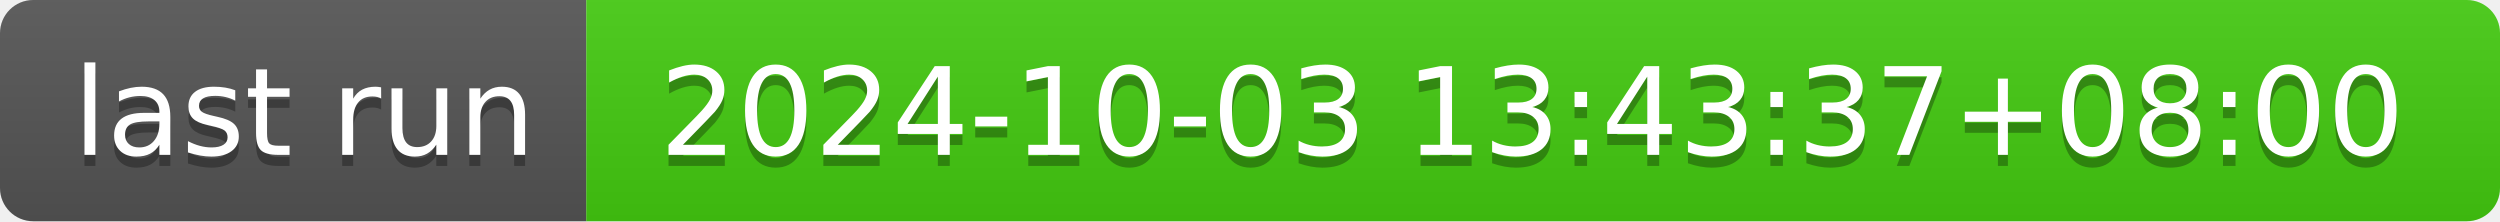
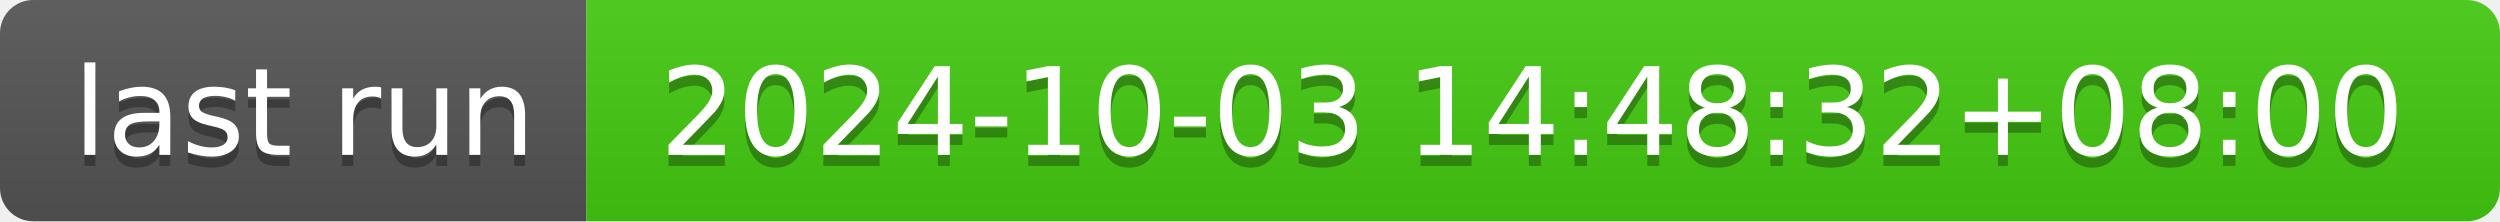
- <svg xmlns="http://www.w3.org/2000/svg" width="226" height="20" role="img" aria-label="last run: 2024-10-03 13:43:37+08:00">
+ <svg xmlns="http://www.w3.org/2000/svg" width="226" height="20" role="img" aria-label="last run: 2024-10-03 14:48:32+08:00">
  <linearGradient id="s" x2="0" y2="100%">
    <stop offset="0" stop-color="#bbb" stop-opacity=".1" />
    <stop offset="1" stop-opacity=".1" />
  </linearGradient>
  <clipPath id="r">
    <rect width="226" height="20" rx="3" fill="#fff" />
  </clipPath>
  <g clip-path="url(#r)">
    <rect width="53" height="20" fill="#555" />
    <rect x="53" width="173" height="20" fill="#4c1" />
    <rect width="226" height="20" fill="url(#s)" />
  </g>
  <g fill="#fff" text-anchor="middle" font-family="Verdana,Geneva,DejaVu Sans,sans-serif" text-rendering="geometricPrecision" font-size="110">
    <text aria-hidden="true" x="275" y="150" fill="#010101" fill-opacity=".3" transform="scale(.1)" textLength="430">last run</text>
    <text x="275" y="140" transform="scale(.1)" fill="#fff" textLength="430">last run</text>
-     <text aria-hidden="true" x="1385" y="150" fill="#010101" fill-opacity=".3" transform="scale(.1)" textLength="1630">2024-10-03 13:43:37+08:00</text>
-     <text x="1385" y="140" transform="scale(.1)" fill="#fff" textLength="1630">2024-10-03 13:43:37+08:00</text>
+     <text aria-hidden="true" x="1385" y="150" fill="#010101" fill-opacity=".3" transform="scale(.1)" textLength="1630">2024-10-03 14:48:32+08:00</text>
+     <text x="1385" y="140" transform="scale(.1)" fill="#fff" textLength="1630">2024-10-03 14:48:32+08:00</text>
  </g>
</svg>
